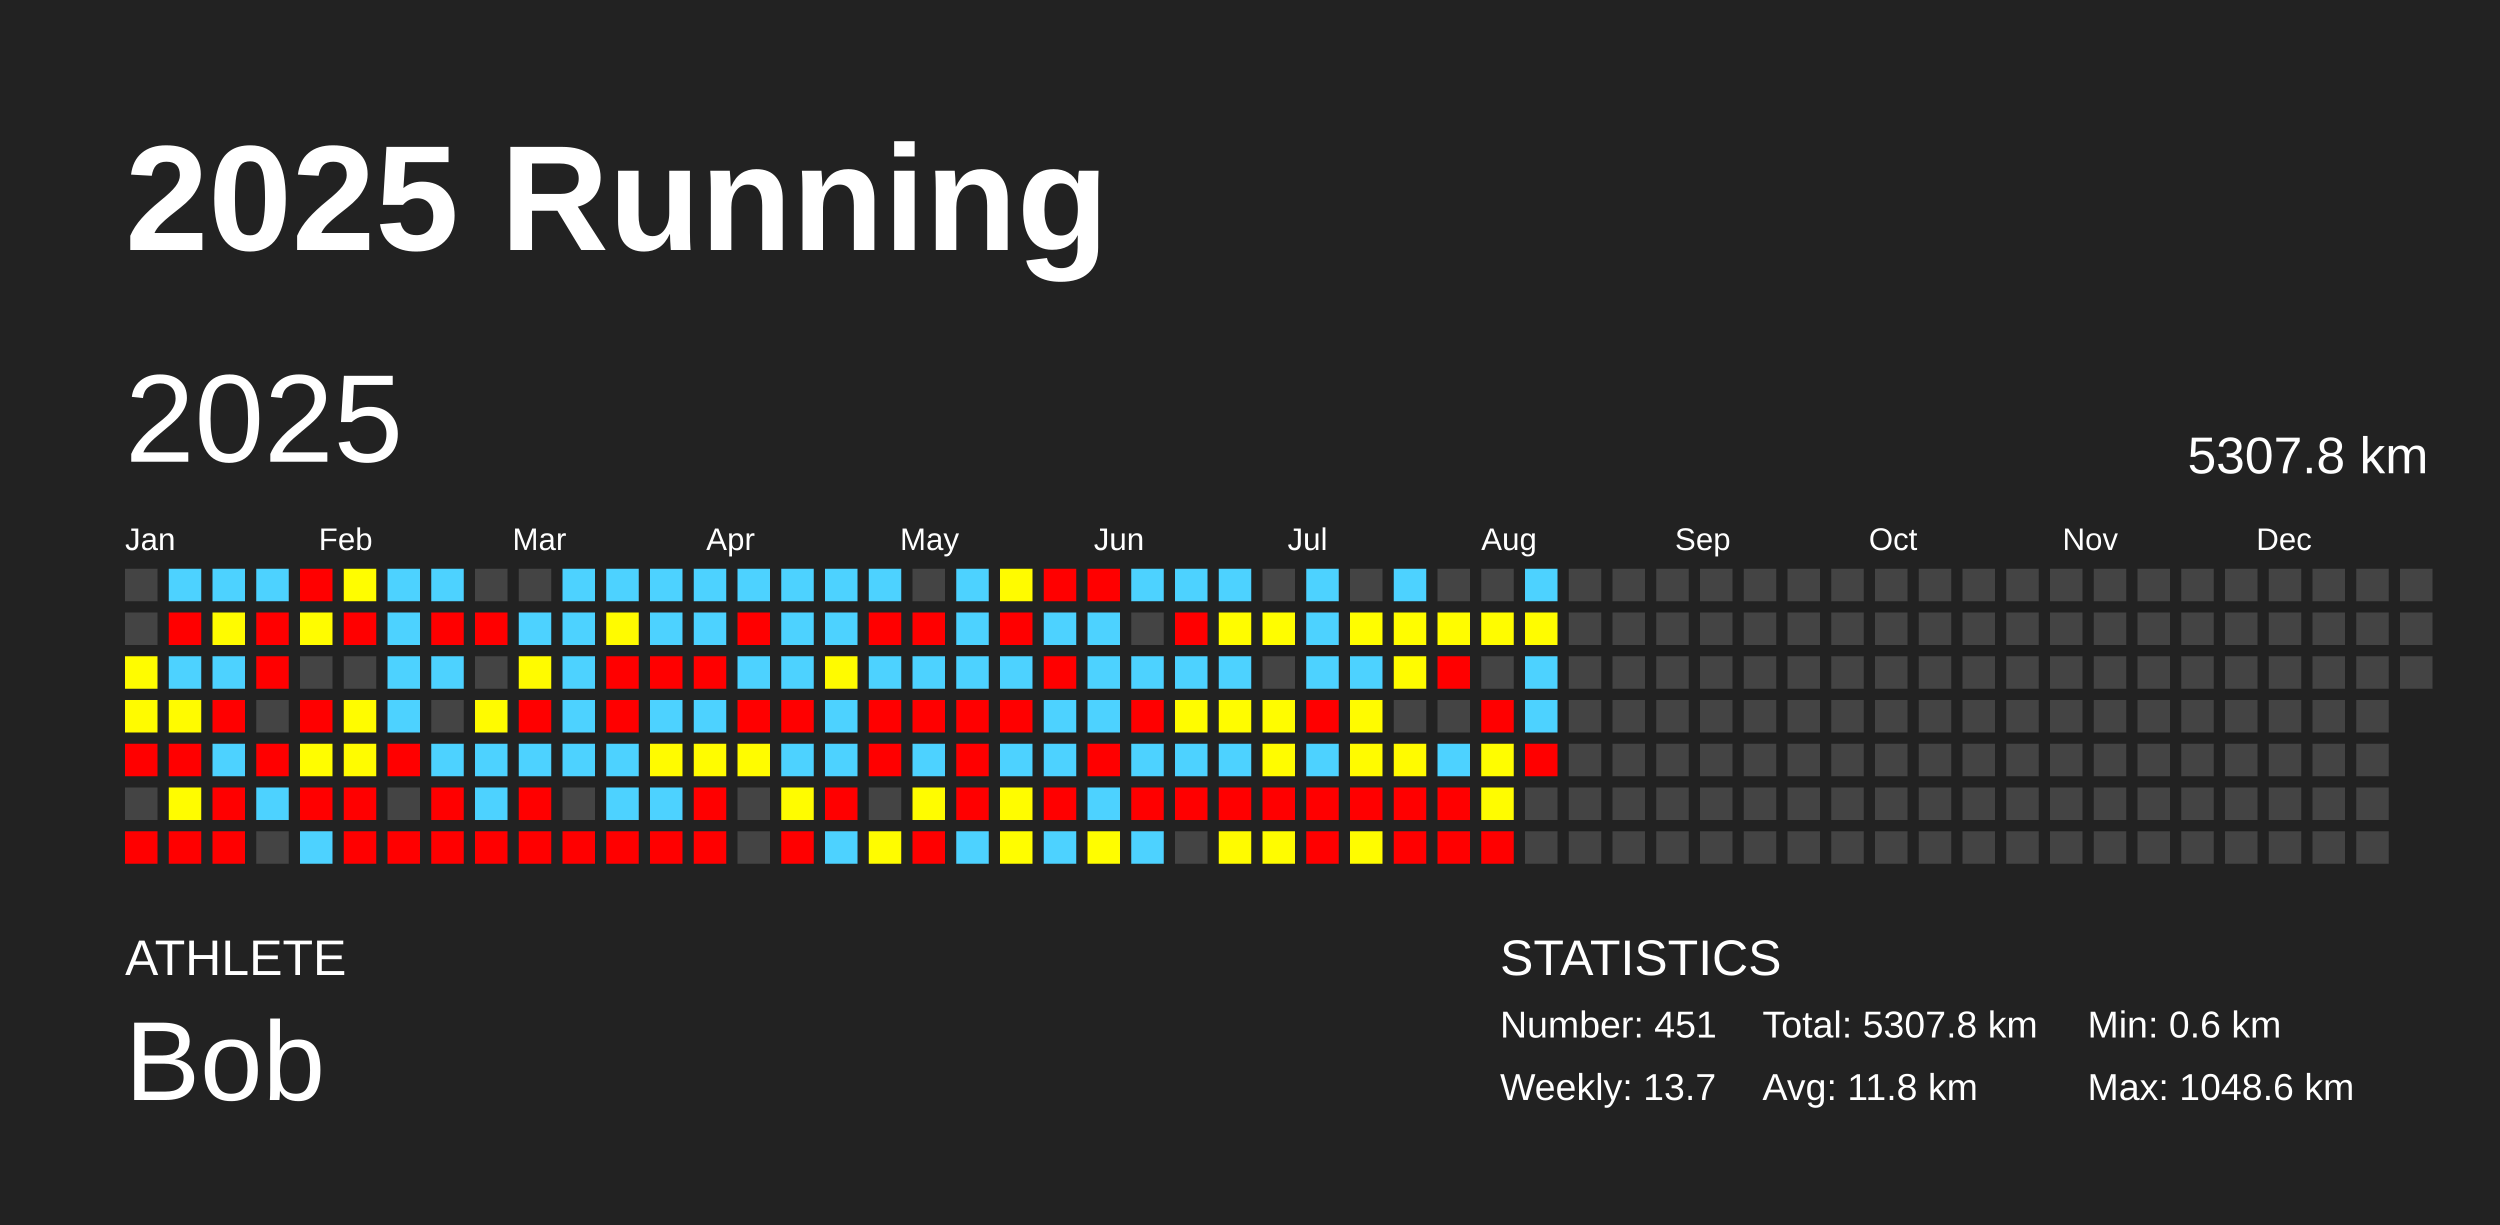
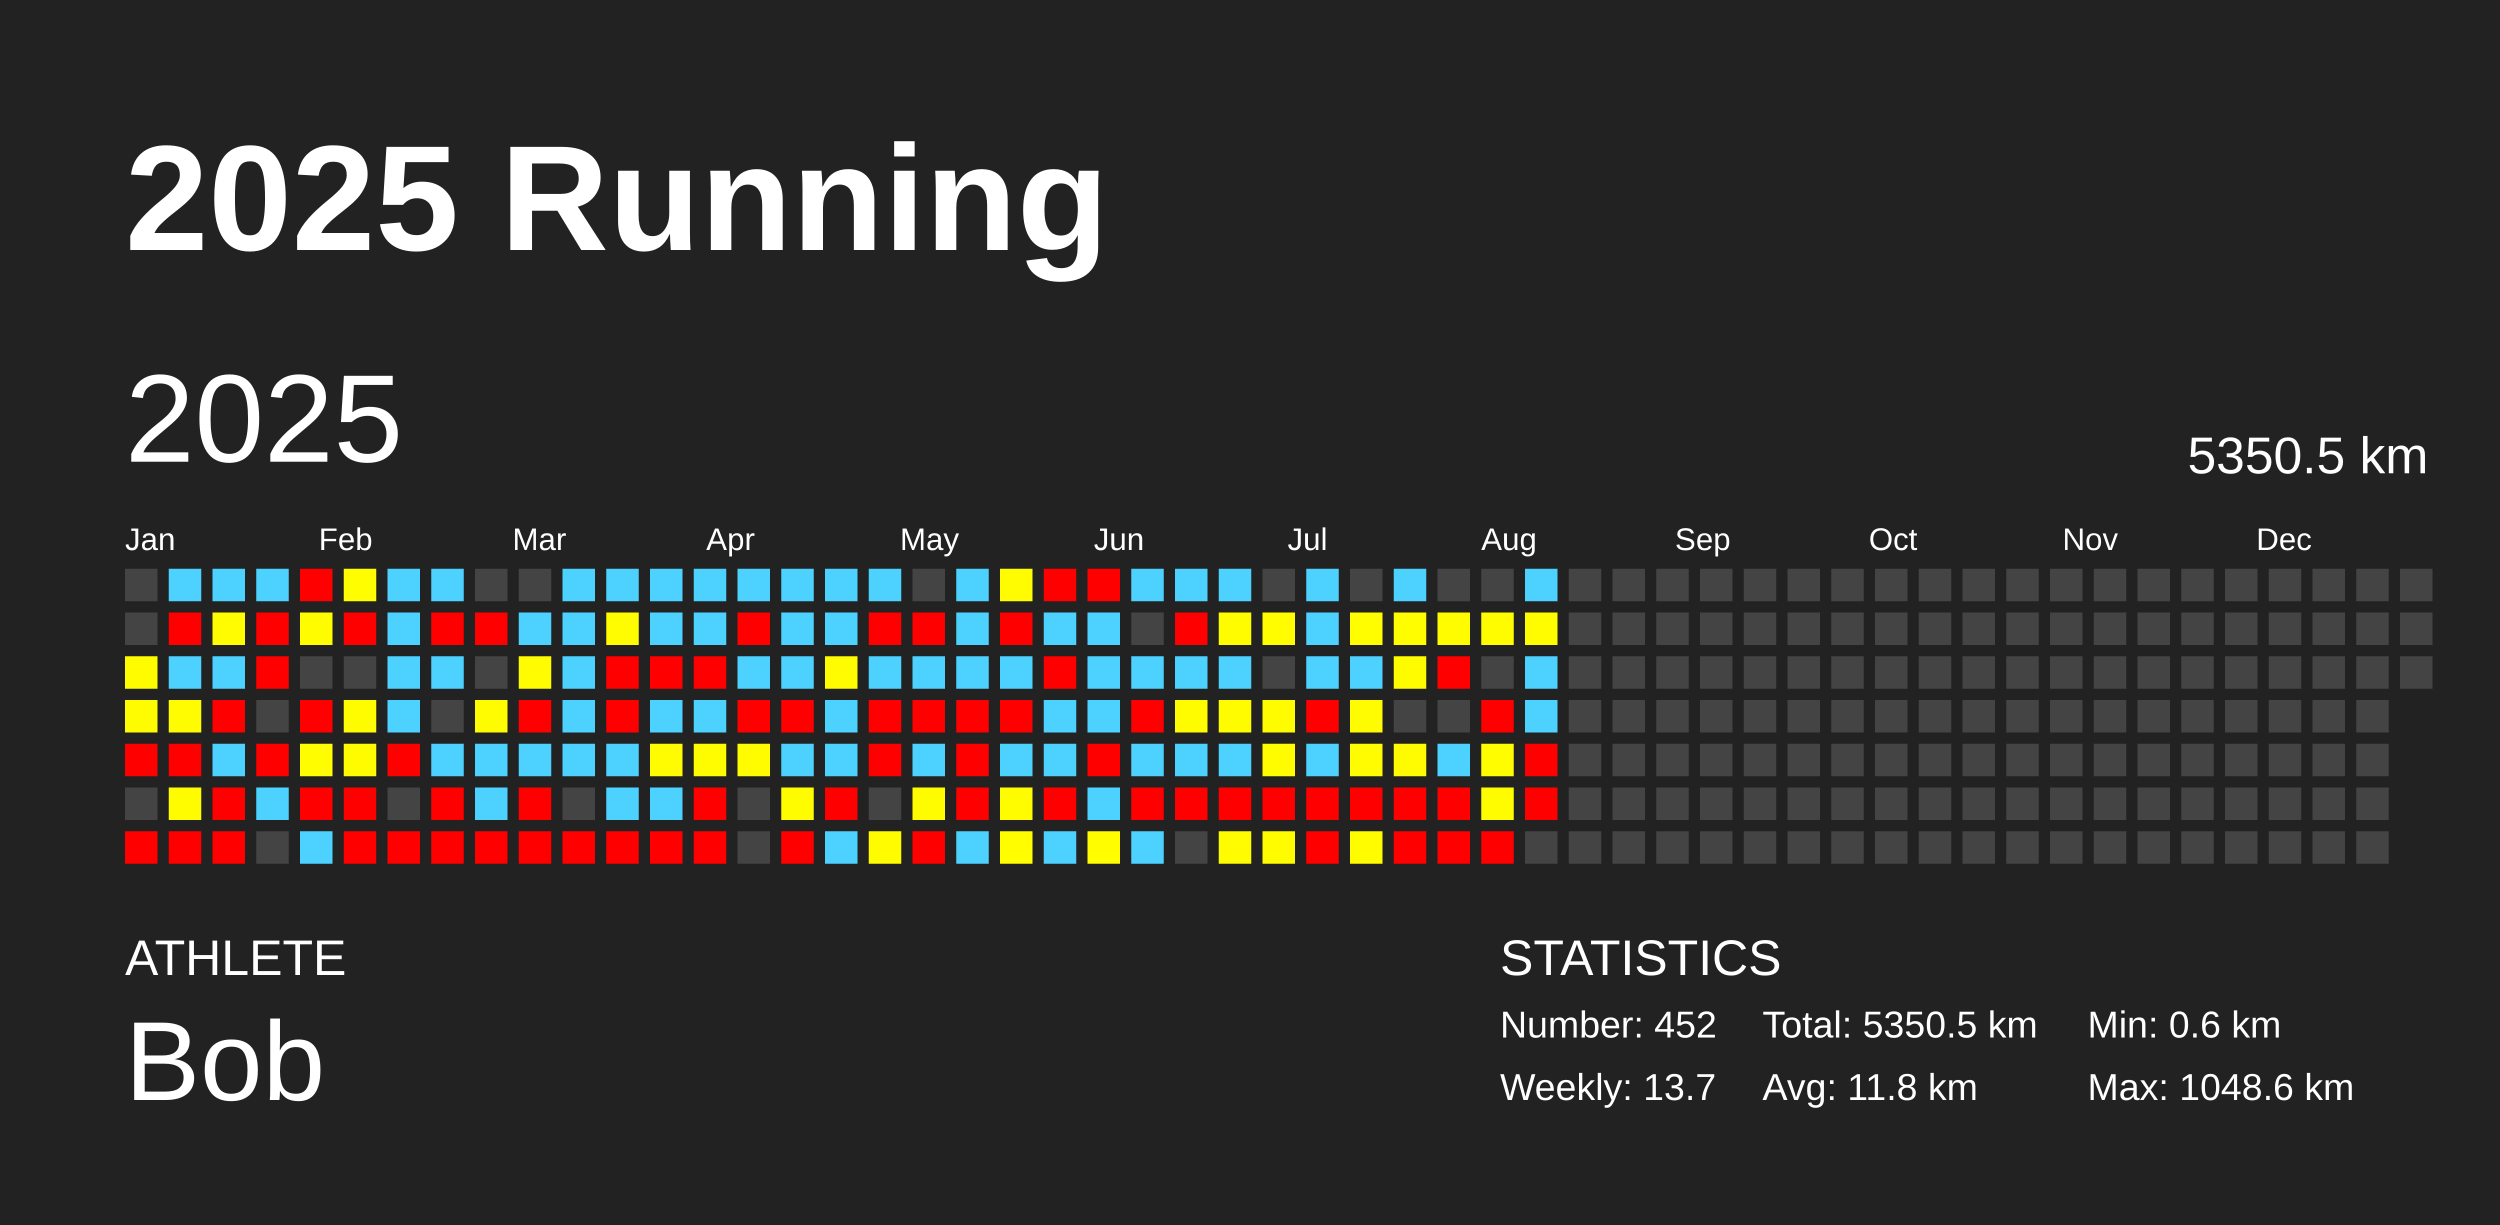
<svg xmlns="http://www.w3.org/2000/svg" baseProfile="full" height="98mm" version="1.1" viewBox="0,0,200,98" width="200mm">
  <defs />
  <rect fill="#222222" height="98" width="200" x="0" y="0" />
  <text fill="#FFFFFF" style="font-size:12px; font-family:Arial; font-weight:bold;" x="10" y="20">2025 Running</text>
  <text fill="#FFFFFF" style="font-size:4px; font-family:Arial" x="10" y="78">ATHLETE</text>
  <text fill="#FFFFFF" style="font-size:9px; font-family:Arial" x="10" y="88">Bob</text>
  <text fill="#FFFFFF" style="font-size:4px; font-family:Arial" x="120" y="78">STATISTICS</text>
-   <text fill="#FFFFFF" style="font-size:3px; font-family:Arial" x="120" y="83">Number: 451</text>
+   <text fill="#FFFFFF" style="font-size:3px; font-family:Arial" x="120" y="83">Number: 452</text>
  <text fill="#FFFFFF" style="font-size:3px; font-family:Arial" x="120" y="88">Weekly: 13.7</text>
-   <text fill="#FFFFFF" style="font-size:3px; font-family:Arial" x="141" y="83">Total: 5307.8 km</text>
+   <text fill="#FFFFFF" style="font-size:3px; font-family:Arial" x="141" y="83">Total: 5350.5 km</text>
  <text fill="#FFFFFF" style="font-size:3px; font-family:Arial" x="141" y="88">Avg: 11.8 km</text>
  <text fill="#FFFFFF" style="font-size:3px; font-family:Arial" x="167" y="83">Min: 0.6 km</text>
  <text fill="#FFFFFF" style="font-size:3px; font-family:Arial" x="167" y="88">Max: 1048.6 km</text>
  <text dominant-baseline="hanging" fill="#FFFFFF" style="font-size:10.0px; font-family:Arial;" x="10" y="30">2025</text>
-   <text dominant-baseline="hanging" fill="#FFFFFF" style="font-size:4.125px; font-family:Arial;" x="175" y="35">5307.8 km</text>
+   <text dominant-baseline="hanging" fill="#FFFFFF" style="font-size:4.125px; font-family:Arial;" x="175" y="35">5350.5 km</text>
  <text fill="#FFFFFF" style="font-size:2.5px; font-family:Arial" x="10.0" y="44">Jan</text>
  <text fill="#FFFFFF" style="font-size:2.5px; font-family:Arial" x="25.5" y="44">Feb</text>
  <text fill="#FFFFFF" style="font-size:2.5px; font-family:Arial" x="41.0" y="44">Mar</text>
  <text fill="#FFFFFF" style="font-size:2.5px; font-family:Arial" x="56.5" y="44">Apr</text>
  <text fill="#FFFFFF" style="font-size:2.5px; font-family:Arial" x="72.0" y="44">May</text>
  <text fill="#FFFFFF" style="font-size:2.5px; font-family:Arial" x="87.5" y="44">Jun</text>
  <text fill="#FFFFFF" style="font-size:2.5px; font-family:Arial" x="103.0" y="44">Jul</text>
  <text fill="#FFFFFF" style="font-size:2.5px; font-family:Arial" x="118.5" y="44">Aug</text>
  <text fill="#FFFFFF" style="font-size:2.5px; font-family:Arial" x="134.0" y="44">Sep</text>
  <text fill="#FFFFFF" style="font-size:2.5px; font-family:Arial" x="149.5" y="44">Oct</text>
  <text fill="#FFFFFF" style="font-size:2.5px; font-family:Arial" x="165.0" y="44">Nov</text>
  <text fill="#FFFFFF" style="font-size:2.5px; font-family:Arial" x="180.5" y="44">Dec</text>
  <rect fill="#444444" height="2.6" width="2.6" x="10.0" y="45.5" />
  <rect fill="#444444" height="2.6" width="2.6" x="10.0" y="49.0" />
  <rect fill="#fffc00" height="2.6" width="2.6" x="10.0" y="52.5" />
  <rect fill="#fffb00" height="2.6" width="2.6" x="10.0" y="56.0" />
  <rect fill="red" height="2.6" width="2.6" x="10.0" y="59.5" />
  <rect fill="#444444" height="2.6" width="2.6" x="10.0" y="63.0" />
  <rect fill="red" height="2.6" width="2.6" x="10.0" y="66.5" />
  <rect fill="#4dd2ff" height="2.6" width="2.6" x="13.5" y="45.5" />
  <rect fill="red" height="2.6" width="2.6" x="13.5" y="49.0" />
  <rect fill="#4dd2ff" height="2.6" width="2.6" x="13.5" y="52.5" />
  <rect fill="#fffb00" height="2.6" width="2.6" x="13.5" y="56.0" />
  <rect fill="red" height="2.6" width="2.6" x="13.5" y="59.5" />
  <rect fill="#fffc00" height="2.6" width="2.6" x="13.5" y="63.0" />
  <rect fill="red" height="2.6" width="2.6" x="13.5" y="66.5" />
  <rect fill="#4dd2ff" height="2.6" width="2.6" x="17.0" y="45.5" />
  <rect fill="#fffb00" height="2.6" width="2.6" x="17.0" y="49.0" />
  <rect fill="#4dd2ff" height="2.6" width="2.6" x="17.0" y="52.5" />
  <rect fill="red" height="2.6" width="2.6" x="17.0" y="56.0" />
  <rect fill="#4dd2ff" height="2.6" width="2.6" x="17.0" y="59.5" />
  <rect fill="red" height="2.6" width="2.6" x="17.0" y="63.0" />
  <rect fill="red" height="2.6" width="2.6" x="17.0" y="66.5" />
  <rect fill="#4dd2ff" height="2.6" width="2.6" x="20.5" y="45.5" />
  <rect fill="red" height="2.6" width="2.6" x="20.5" y="49.0" />
  <rect fill="red" height="2.6" width="2.6" x="20.5" y="52.5" />
  <rect fill="#444444" height="2.6" width="2.6" x="20.5" y="56.0" />
  <rect fill="red" height="2.6" width="2.6" x="20.5" y="59.5" />
  <rect fill="#4dd2ff" height="2.6" width="2.6" x="20.5" y="63.0" />
  <rect fill="#444444" height="2.6" width="2.6" x="20.5" y="66.5" />
  <rect fill="red" height="2.6" width="2.6" x="24.0" y="45.5" />
  <rect fill="#fffc00" height="2.6" width="2.6" x="24.0" y="49.0" />
  <rect fill="#444444" height="2.6" width="2.6" x="24.0" y="52.5" />
  <rect fill="red" height="2.6" width="2.6" x="24.0" y="56.0" />
  <rect fill="#fffd00" height="2.6" width="2.6" x="24.0" y="59.5" />
  <rect fill="red" height="2.6" width="2.6" x="24.0" y="63.0" />
  <rect fill="#4dd2ff" height="2.6" width="2.6" x="24.0" y="66.5" />
  <rect fill="#fffd00" height="2.6" width="2.6" x="27.5" y="45.5" />
  <rect fill="red" height="2.6" width="2.6" x="27.5" y="49.0" />
  <rect fill="#444444" height="2.6" width="2.6" x="27.5" y="52.5" />
  <rect fill="#fffc00" height="2.6" width="2.6" x="27.5" y="56.0" />
  <rect fill="#fffc00" height="2.6" width="2.6" x="27.5" y="59.5" />
  <rect fill="red" height="2.6" width="2.6" x="27.5" y="63.0" />
  <rect fill="red" height="2.6" width="2.6" x="27.5" y="66.5" />
  <rect fill="#4dd2ff" height="2.6" width="2.6" x="31.0" y="45.5" />
  <rect fill="#4dd2ff" height="2.6" width="2.6" x="31.0" y="49.0" />
  <rect fill="#4dd2ff" height="2.6" width="2.6" x="31.0" y="52.5" />
  <rect fill="#4dd2ff" height="2.6" width="2.6" x="31.0" y="56.0" />
  <rect fill="red" height="2.6" width="2.6" x="31.0" y="59.5" />
  <rect fill="#444444" height="2.6" width="2.6" x="31.0" y="63.0" />
  <rect fill="red" height="2.6" width="2.6" x="31.0" y="66.5" />
  <rect fill="#4dd2ff" height="2.6" width="2.6" x="34.5" y="45.5" />
  <rect fill="red" height="2.6" width="2.6" x="34.5" y="49.0" />
  <rect fill="#4dd2ff" height="2.6" width="2.6" x="34.5" y="52.5" />
  <rect fill="#444444" height="2.6" width="2.6" x="34.5" y="56.0" />
  <rect fill="#4dd2ff" height="2.6" width="2.6" x="34.5" y="59.5" />
  <rect fill="red" height="2.6" width="2.6" x="34.5" y="63.0" />
  <rect fill="red" height="2.6" width="2.6" x="34.5" y="66.5" />
  <rect fill="#444444" height="2.6" width="2.6" x="38.0" y="45.5" />
  <rect fill="red" height="2.6" width="2.6" x="38.0" y="49.0" />
  <rect fill="#444444" height="2.6" width="2.6" x="38.0" y="52.5" />
  <rect fill="#fffb00" height="2.6" width="2.6" x="38.0" y="56.0" />
  <rect fill="#4dd2ff" height="2.6" width="2.6" x="38.0" y="59.5" />
  <rect fill="#4dd2ff" height="2.6" width="2.6" x="38.0" y="63.0" />
  <rect fill="red" height="2.6" width="2.6" x="38.0" y="66.5" />
  <rect fill="#444444" height="2.6" width="2.6" x="41.5" y="45.5" />
  <rect fill="#4dd2ff" height="2.6" width="2.6" x="41.5" y="49.0" />
  <rect fill="#fffb00" height="2.6" width="2.6" x="41.5" y="52.5" />
  <rect fill="red" height="2.6" width="2.6" x="41.5" y="56.0" />
  <rect fill="#4dd2ff" height="2.6" width="2.6" x="41.5" y="59.5" />
  <rect fill="red" height="2.6" width="2.6" x="41.5" y="63.0" />
  <rect fill="red" height="2.6" width="2.6" x="41.5" y="66.5" />
  <rect fill="#4dd2ff" height="2.6" width="2.6" x="45.0" y="45.5" />
  <rect fill="#4dd2ff" height="2.6" width="2.6" x="45.0" y="49.0" />
  <rect fill="#4dd2ff" height="2.6" width="2.6" x="45.0" y="52.5" />
  <rect fill="#4dd2ff" height="2.6" width="2.6" x="45.0" y="56.0" />
  <rect fill="#4dd2ff" height="2.6" width="2.6" x="45.0" y="59.5" />
  <rect fill="#444444" height="2.6" width="2.6" x="45.0" y="63.0" />
  <rect fill="red" height="2.6" width="2.6" x="45.0" y="66.5" />
  <rect fill="#4dd2ff" height="2.6" width="2.6" x="48.5" y="45.5" />
  <rect fill="#fffb00" height="2.6" width="2.6" x="48.5" y="49.0" />
  <rect fill="red" height="2.6" width="2.6" x="48.5" y="52.5" />
  <rect fill="red" height="2.6" width="2.6" x="48.5" y="56.0" />
  <rect fill="#4dd2ff" height="2.6" width="2.6" x="48.5" y="59.5" />
  <rect fill="#4dd2ff" height="2.6" width="2.6" x="48.5" y="63.0" />
  <rect fill="red" height="2.6" width="2.6" x="48.5" y="66.5" />
  <rect fill="#4dd2ff" height="2.6" width="2.6" x="52.0" y="45.5" />
  <rect fill="#4dd2ff" height="2.6" width="2.6" x="52.0" y="49.0" />
  <rect fill="red" height="2.6" width="2.6" x="52.0" y="52.5" />
  <rect fill="#4dd2ff" height="2.6" width="2.6" x="52.0" y="56.0" />
  <rect fill="#fffb00" height="2.6" width="2.6" x="52.0" y="59.5" />
  <rect fill="#4dd2ff" height="2.6" width="2.6" x="52.0" y="63.0" />
  <rect fill="red" height="2.6" width="2.6" x="52.0" y="66.5" />
  <rect fill="#4dd2ff" height="2.6" width="2.6" x="55.5" y="45.5" />
  <rect fill="#4dd2ff" height="2.6" width="2.6" x="55.5" y="49.0" />
  <rect fill="red" height="2.6" width="2.6" x="55.5" y="52.5" />
  <rect fill="#4dd2ff" height="2.6" width="2.6" x="55.5" y="56.0" />
  <rect fill="#fffc00" height="2.6" width="2.6" x="55.5" y="59.5" />
  <rect fill="red" height="2.6" width="2.6" x="55.5" y="63.0" />
  <rect fill="red" height="2.6" width="2.6" x="55.5" y="66.5" />
  <rect fill="#4dd2ff" height="2.6" width="2.6" x="59.0" y="45.5" />
  <rect fill="red" height="2.6" width="2.6" x="59.0" y="49.0" />
  <rect fill="#4dd2ff" height="2.6" width="2.6" x="59.0" y="52.5" />
  <rect fill="red" height="2.6" width="2.6" x="59.0" y="56.0" />
  <rect fill="#fffc00" height="2.6" width="2.6" x="59.0" y="59.5" />
  <rect fill="#444444" height="2.6" width="2.6" x="59.0" y="63.0" />
  <rect fill="#444444" height="2.6" width="2.6" x="59.0" y="66.5" />
  <rect fill="#4dd2ff" height="2.6" width="2.6" x="62.5" y="45.5" />
  <rect fill="#4dd2ff" height="2.6" width="2.6" x="62.5" y="49.0" />
  <rect fill="#4dd2ff" height="2.6" width="2.6" x="62.5" y="52.5" />
  <rect fill="red" height="2.6" width="2.6" x="62.5" y="56.0" />
  <rect fill="#4dd2ff" height="2.6" width="2.6" x="62.5" y="59.5" />
  <rect fill="#fffc00" height="2.6" width="2.6" x="62.5" y="63.0" />
  <rect fill="red" height="2.6" width="2.6" x="62.5" y="66.5" />
  <rect fill="#4dd2ff" height="2.6" width="2.6" x="66.0" y="45.5" />
  <rect fill="#4dd2ff" height="2.6" width="2.6" x="66.0" y="49.0" />
  <rect fill="#fffb00" height="2.6" width="2.6" x="66.0" y="52.5" />
  <rect fill="#4dd2ff" height="2.6" width="2.6" x="66.0" y="56.0" />
  <rect fill="#4dd2ff" height="2.6" width="2.6" x="66.0" y="59.5" />
  <rect fill="red" height="2.6" width="2.6" x="66.0" y="63.0" />
  <rect fill="#4dd2ff" height="2.6" width="2.6" x="66.0" y="66.5" />
  <rect fill="#4dd2ff" height="2.6" width="2.6" x="69.5" y="45.5" />
  <rect fill="red" height="2.6" width="2.6" x="69.5" y="49.0" />
  <rect fill="#4dd2ff" height="2.6" width="2.6" x="69.5" y="52.5" />
  <rect fill="red" height="2.6" width="2.6" x="69.5" y="56.0" />
  <rect fill="red" height="2.6" width="2.6" x="69.5" y="59.5" />
  <rect fill="#444444" height="2.6" width="2.6" x="69.5" y="63.0" />
  <rect fill="#fffc00" height="2.6" width="2.6" x="69.5" y="66.5" />
  <rect fill="#444444" height="2.6" width="2.6" x="73.0" y="45.5" />
  <rect fill="red" height="2.6" width="2.6" x="73.0" y="49.0" />
  <rect fill="#4dd2ff" height="2.6" width="2.6" x="73.0" y="52.5" />
  <rect fill="red" height="2.6" width="2.6" x="73.0" y="56.0" />
  <rect fill="#4dd2ff" height="2.6" width="2.6" x="73.0" y="59.5" />
  <rect fill="#fffc00" height="2.6" width="2.6" x="73.0" y="63.0" />
  <rect fill="red" height="2.6" width="2.6" x="73.0" y="66.5" />
  <rect fill="#4dd2ff" height="2.6" width="2.6" x="76.5" y="45.5" />
  <rect fill="#4dd2ff" height="2.6" width="2.6" x="76.5" y="49.0" />
  <rect fill="#4dd2ff" height="2.6" width="2.6" x="76.5" y="52.5" />
  <rect fill="red" height="2.6" width="2.6" x="76.5" y="56.0" />
  <rect fill="red" height="2.6" width="2.6" x="76.5" y="59.5" />
  <rect fill="red" height="2.6" width="2.6" x="76.5" y="63.0" />
  <rect fill="#4dd2ff" height="2.6" width="2.6" x="76.5" y="66.5" />
  <rect fill="#fffb00" height="2.6" width="2.6" x="80.0" y="45.5" />
  <rect fill="red" height="2.6" width="2.6" x="80.0" y="49.0" />
  <rect fill="#4dd2ff" height="2.6" width="2.6" x="80.0" y="52.5" />
  <rect fill="red" height="2.6" width="2.6" x="80.0" y="56.0" />
  <rect fill="#4dd2ff" height="2.6" width="2.6" x="80.0" y="59.5" />
  <rect fill="#fffc00" height="2.6" width="2.6" x="80.0" y="63.0" />
  <rect fill="#fffd00" height="2.6" width="2.6" x="80.0" y="66.5" />
  <rect fill="red" height="2.6" width="2.6" x="83.5" y="45.5" />
  <rect fill="#4dd2ff" height="2.6" width="2.6" x="83.5" y="49.0" />
  <rect fill="red" height="2.6" width="2.6" x="83.5" y="52.5" />
  <rect fill="#4dd2ff" height="2.6" width="2.6" x="83.5" y="56.0" />
  <rect fill="#4dd2ff" height="2.6" width="2.6" x="83.5" y="59.5" />
  <rect fill="red" height="2.6" width="2.6" x="83.5" y="63.0" />
  <rect fill="#4dd2ff" height="2.6" width="2.6" x="83.5" y="66.5" />
  <rect fill="red" height="2.6" width="2.6" x="87.0" y="45.5" />
  <rect fill="#4dd2ff" height="2.6" width="2.6" x="87.0" y="49.0" />
  <rect fill="#4dd2ff" height="2.6" width="2.6" x="87.0" y="52.5" />
  <rect fill="#4dd2ff" height="2.6" width="2.6" x="87.0" y="56.0" />
  <rect fill="red" height="2.6" width="2.6" x="87.0" y="59.5" />
  <rect fill="#4dd2ff" height="2.6" width="2.6" x="87.0" y="63.0" />
  <rect fill="#fffd00" height="2.6" width="2.6" x="87.0" y="66.5" />
  <rect fill="#4dd2ff" height="2.6" width="2.6" x="90.5" y="45.5" />
  <rect fill="#444444" height="2.6" width="2.6" x="90.5" y="49.0" />
  <rect fill="#4dd2ff" height="2.6" width="2.6" x="90.5" y="52.5" />
  <rect fill="red" height="2.6" width="2.6" x="90.5" y="56.0" />
  <rect fill="#4dd2ff" height="2.6" width="2.6" x="90.5" y="59.5" />
  <rect fill="red" height="2.6" width="2.6" x="90.5" y="63.0" />
  <rect fill="#4dd2ff" height="2.6" width="2.6" x="90.5" y="66.5" />
  <rect fill="#4dd2ff" height="2.6" width="2.6" x="94.0" y="45.5" />
  <rect fill="red" height="2.6" width="2.6" x="94.0" y="49.0" />
  <rect fill="#4dd2ff" height="2.6" width="2.6" x="94.0" y="52.5" />
  <rect fill="#fffc00" height="2.6" width="2.6" x="94.0" y="56.0" />
  <rect fill="#4dd2ff" height="2.6" width="2.6" x="94.0" y="59.5" />
  <rect fill="red" height="2.6" width="2.6" x="94.0" y="63.0" />
  <rect fill="#444444" height="2.6" width="2.6" x="94.0" y="66.5" />
  <rect fill="#4dd2ff" height="2.6" width="2.6" x="97.5" y="45.5" />
  <rect fill="#fffc00" height="2.6" width="2.6" x="97.5" y="49.0" />
  <rect fill="#4dd2ff" height="2.6" width="2.6" x="97.5" y="52.5" />
  <rect fill="#fffc00" height="2.6" width="2.6" x="97.5" y="56.0" />
  <rect fill="#4dd2ff" height="2.6" width="2.6" x="97.5" y="59.5" />
  <rect fill="red" height="2.6" width="2.6" x="97.5" y="63.0" />
  <rect fill="#fffb00" height="2.6" width="2.6" x="97.5" y="66.5" />
  <rect fill="#444444" height="2.6" width="2.6" x="101.0" y="45.5" />
  <rect fill="#fffd00" height="2.6" width="2.6" x="101.0" y="49.0" />
  <rect fill="#444444" height="2.6" width="2.6" x="101.0" y="52.5" />
  <rect fill="#fffc00" height="2.6" width="2.6" x="101.0" y="56.0" />
  <rect fill="#fffc00" height="2.6" width="2.6" x="101.0" y="59.5" />
  <rect fill="red" height="2.6" width="2.6" x="101.0" y="63.0" />
  <rect fill="#fffc00" height="2.6" width="2.6" x="101.0" y="66.5" />
  <rect fill="#4dd2ff" height="2.6" width="2.6" x="104.5" y="45.5" />
  <rect fill="#4dd2ff" height="2.6" width="2.6" x="104.5" y="49.0" />
  <rect fill="#4dd2ff" height="2.6" width="2.6" x="104.5" y="52.5" />
  <rect fill="red" height="2.6" width="2.6" x="104.5" y="56.0" />
  <rect fill="#4dd2ff" height="2.6" width="2.6" x="104.5" y="59.5" />
  <rect fill="red" height="2.6" width="2.6" x="104.5" y="63.0" />
  <rect fill="red" height="2.6" width="2.6" x="104.5" y="66.5" />
  <rect fill="#444444" height="2.6" width="2.6" x="108.0" y="45.5" />
  <rect fill="#fffd00" height="2.6" width="2.6" x="108.0" y="49.0" />
  <rect fill="#4dd2ff" height="2.6" width="2.6" x="108.0" y="52.5" />
  <rect fill="#fffb00" height="2.6" width="2.6" x="108.0" y="56.0" />
  <rect fill="#fffb00" height="2.6" width="2.6" x="108.0" y="59.5" />
  <rect fill="red" height="2.6" width="2.6" x="108.0" y="63.0" />
  <rect fill="#fffc00" height="2.6" width="2.6" x="108.0" y="66.5" />
  <rect fill="#4dd2ff" height="2.6" width="2.6" x="111.5" y="45.5" />
  <rect fill="#fffd00" height="2.6" width="2.6" x="111.5" y="49.0" />
  <rect fill="#fffc00" height="2.6" width="2.6" x="111.5" y="52.5" />
  <rect fill="#444444" height="2.6" width="2.6" x="111.5" y="56.0" />
  <rect fill="#fffb00" height="2.6" width="2.6" x="111.5" y="59.5" />
  <rect fill="red" height="2.6" width="2.6" x="111.5" y="63.0" />
  <rect fill="red" height="2.6" width="2.6" x="111.5" y="66.5" />
  <rect fill="#444444" height="2.6" width="2.6" x="115.0" y="45.5" />
  <rect fill="#fffc00" height="2.6" width="2.6" x="115.0" y="49.0" />
  <rect fill="red" height="2.6" width="2.6" x="115.0" y="52.5" />
  <rect fill="#444444" height="2.6" width="2.6" x="115.0" y="56.0" />
  <rect fill="#4dd2ff" height="2.6" width="2.6" x="115.0" y="59.5" />
  <rect fill="red" height="2.6" width="2.6" x="115.0" y="63.0" />
  <rect fill="red" height="2.6" width="2.6" x="115.0" y="66.5" />
  <rect fill="#444444" height="2.6" width="2.6" x="118.5" y="45.5" />
  <rect fill="#fffc00" height="2.6" width="2.6" x="118.5" y="49.0" />
  <rect fill="#444444" height="2.6" width="2.6" x="118.5" y="52.5" />
  <rect fill="red" height="2.6" width="2.6" x="118.5" y="56.0" />
  <rect fill="#fffd00" height="2.6" width="2.6" x="118.5" y="59.5" />
  <rect fill="#fffc00" height="2.6" width="2.6" x="118.5" y="63.0" />
  <rect fill="red" height="2.6" width="2.6" x="118.5" y="66.5" />
  <rect fill="#4dd2ff" height="2.6" width="2.6" x="122.0" y="45.5" />
  <rect fill="#fffc00" height="2.6" width="2.6" x="122.0" y="49.0" />
  <rect fill="#4dd2ff" height="2.6" width="2.6" x="122.0" y="52.5" />
  <rect fill="#4dd2ff" height="2.6" width="2.6" x="122.0" y="56.0" />
  <rect fill="red" height="2.6" width="2.6" x="122.0" y="59.5" />
-   <rect fill="#444444" height="2.6" width="2.6" x="122.0" y="63.0" />
+   <rect fill="red" height="2.6" width="2.6" x="122.0" y="63.0" />
  <rect fill="#444444" height="2.6" width="2.6" x="122.0" y="66.5" />
  <rect fill="#444444" height="2.6" width="2.6" x="125.5" y="45.5" />
  <rect fill="#444444" height="2.6" width="2.6" x="125.5" y="49.0" />
  <rect fill="#444444" height="2.6" width="2.6" x="125.5" y="52.5" />
  <rect fill="#444444" height="2.6" width="2.6" x="125.5" y="56.0" />
  <rect fill="#444444" height="2.6" width="2.6" x="125.5" y="59.5" />
  <rect fill="#444444" height="2.6" width="2.6" x="125.5" y="63.0" />
  <rect fill="#444444" height="2.6" width="2.6" x="125.5" y="66.5" />
  <rect fill="#444444" height="2.6" width="2.6" x="129.0" y="45.5" />
  <rect fill="#444444" height="2.6" width="2.6" x="129.0" y="49.0" />
  <rect fill="#444444" height="2.6" width="2.6" x="129.0" y="52.5" />
  <rect fill="#444444" height="2.6" width="2.6" x="129.0" y="56.0" />
  <rect fill="#444444" height="2.6" width="2.6" x="129.0" y="59.5" />
  <rect fill="#444444" height="2.6" width="2.6" x="129.0" y="63.0" />
  <rect fill="#444444" height="2.6" width="2.6" x="129.0" y="66.5" />
  <rect fill="#444444" height="2.6" width="2.6" x="132.5" y="45.5" />
  <rect fill="#444444" height="2.6" width="2.6" x="132.5" y="49.0" />
  <rect fill="#444444" height="2.6" width="2.6" x="132.5" y="52.5" />
  <rect fill="#444444" height="2.6" width="2.6" x="132.5" y="56.0" />
  <rect fill="#444444" height="2.6" width="2.6" x="132.5" y="59.5" />
  <rect fill="#444444" height="2.6" width="2.6" x="132.5" y="63.0" />
  <rect fill="#444444" height="2.6" width="2.6" x="132.5" y="66.5" />
  <rect fill="#444444" height="2.6" width="2.6" x="136.0" y="45.5" />
  <rect fill="#444444" height="2.6" width="2.6" x="136.0" y="49.0" />
  <rect fill="#444444" height="2.6" width="2.6" x="136.0" y="52.5" />
  <rect fill="#444444" height="2.6" width="2.6" x="136.0" y="56.0" />
  <rect fill="#444444" height="2.6" width="2.6" x="136.0" y="59.5" />
  <rect fill="#444444" height="2.6" width="2.6" x="136.0" y="63.0" />
  <rect fill="#444444" height="2.6" width="2.6" x="136.0" y="66.5" />
  <rect fill="#444444" height="2.6" width="2.6" x="139.5" y="45.5" />
  <rect fill="#444444" height="2.6" width="2.6" x="139.5" y="49.0" />
  <rect fill="#444444" height="2.6" width="2.6" x="139.5" y="52.5" />
  <rect fill="#444444" height="2.6" width="2.6" x="139.5" y="56.0" />
  <rect fill="#444444" height="2.6" width="2.6" x="139.5" y="59.5" />
  <rect fill="#444444" height="2.6" width="2.6" x="139.5" y="63.0" />
  <rect fill="#444444" height="2.6" width="2.6" x="139.5" y="66.5" />
  <rect fill="#444444" height="2.6" width="2.6" x="143.0" y="45.5" />
  <rect fill="#444444" height="2.6" width="2.6" x="143.0" y="49.0" />
  <rect fill="#444444" height="2.6" width="2.6" x="143.0" y="52.5" />
  <rect fill="#444444" height="2.6" width="2.6" x="143.0" y="56.0" />
  <rect fill="#444444" height="2.6" width="2.6" x="143.0" y="59.5" />
  <rect fill="#444444" height="2.6" width="2.6" x="143.0" y="63.0" />
  <rect fill="#444444" height="2.6" width="2.6" x="143.0" y="66.5" />
  <rect fill="#444444" height="2.6" width="2.6" x="146.5" y="45.5" />
  <rect fill="#444444" height="2.6" width="2.6" x="146.5" y="49.0" />
  <rect fill="#444444" height="2.6" width="2.6" x="146.5" y="52.5" />
  <rect fill="#444444" height="2.6" width="2.6" x="146.5" y="56.0" />
  <rect fill="#444444" height="2.6" width="2.6" x="146.5" y="59.5" />
  <rect fill="#444444" height="2.6" width="2.6" x="146.5" y="63.0" />
  <rect fill="#444444" height="2.6" width="2.6" x="146.5" y="66.5" />
  <rect fill="#444444" height="2.6" width="2.6" x="150.0" y="45.5" />
  <rect fill="#444444" height="2.6" width="2.6" x="150.0" y="49.0" />
  <rect fill="#444444" height="2.6" width="2.6" x="150.0" y="52.5" />
  <rect fill="#444444" height="2.6" width="2.6" x="150.0" y="56.0" />
  <rect fill="#444444" height="2.6" width="2.6" x="150.0" y="59.5" />
  <rect fill="#444444" height="2.6" width="2.6" x="150.0" y="63.0" />
  <rect fill="#444444" height="2.6" width="2.6" x="150.0" y="66.5" />
  <rect fill="#444444" height="2.6" width="2.6" x="153.5" y="45.5" />
  <rect fill="#444444" height="2.6" width="2.6" x="153.5" y="49.0" />
  <rect fill="#444444" height="2.6" width="2.6" x="153.5" y="52.5" />
  <rect fill="#444444" height="2.6" width="2.6" x="153.5" y="56.0" />
  <rect fill="#444444" height="2.6" width="2.6" x="153.5" y="59.5" />
  <rect fill="#444444" height="2.6" width="2.6" x="153.5" y="63.0" />
  <rect fill="#444444" height="2.6" width="2.6" x="153.5" y="66.5" />
  <rect fill="#444444" height="2.6" width="2.6" x="157.0" y="45.5" />
  <rect fill="#444444" height="2.6" width="2.6" x="157.0" y="49.0" />
  <rect fill="#444444" height="2.6" width="2.6" x="157.0" y="52.5" />
  <rect fill="#444444" height="2.6" width="2.6" x="157.0" y="56.0" />
  <rect fill="#444444" height="2.6" width="2.6" x="157.0" y="59.5" />
  <rect fill="#444444" height="2.6" width="2.6" x="157.0" y="63.0" />
  <rect fill="#444444" height="2.6" width="2.6" x="157.0" y="66.5" />
  <rect fill="#444444" height="2.6" width="2.6" x="160.5" y="45.5" />
  <rect fill="#444444" height="2.6" width="2.6" x="160.5" y="49.0" />
  <rect fill="#444444" height="2.6" width="2.6" x="160.5" y="52.5" />
  <rect fill="#444444" height="2.6" width="2.6" x="160.5" y="56.0" />
  <rect fill="#444444" height="2.6" width="2.6" x="160.5" y="59.5" />
  <rect fill="#444444" height="2.6" width="2.6" x="160.5" y="63.0" />
  <rect fill="#444444" height="2.6" width="2.6" x="160.5" y="66.5" />
  <rect fill="#444444" height="2.6" width="2.6" x="164.0" y="45.5" />
  <rect fill="#444444" height="2.6" width="2.6" x="164.0" y="49.0" />
  <rect fill="#444444" height="2.6" width="2.6" x="164.0" y="52.5" />
  <rect fill="#444444" height="2.6" width="2.6" x="164.0" y="56.0" />
  <rect fill="#444444" height="2.6" width="2.6" x="164.0" y="59.5" />
  <rect fill="#444444" height="2.6" width="2.6" x="164.0" y="63.0" />
  <rect fill="#444444" height="2.6" width="2.6" x="164.0" y="66.5" />
  <rect fill="#444444" height="2.6" width="2.6" x="167.5" y="45.5" />
  <rect fill="#444444" height="2.6" width="2.6" x="167.5" y="49.0" />
  <rect fill="#444444" height="2.6" width="2.6" x="167.5" y="52.5" />
  <rect fill="#444444" height="2.6" width="2.6" x="167.5" y="56.0" />
  <rect fill="#444444" height="2.6" width="2.6" x="167.5" y="59.5" />
  <rect fill="#444444" height="2.6" width="2.6" x="167.5" y="63.0" />
  <rect fill="#444444" height="2.6" width="2.6" x="167.5" y="66.5" />
  <rect fill="#444444" height="2.6" width="2.6" x="171.0" y="45.5" />
  <rect fill="#444444" height="2.6" width="2.6" x="171.0" y="49.0" />
  <rect fill="#444444" height="2.6" width="2.6" x="171.0" y="52.5" />
  <rect fill="#444444" height="2.6" width="2.6" x="171.0" y="56.0" />
  <rect fill="#444444" height="2.6" width="2.6" x="171.0" y="59.5" />
  <rect fill="#444444" height="2.6" width="2.6" x="171.0" y="63.0" />
  <rect fill="#444444" height="2.6" width="2.6" x="171.0" y="66.5" />
  <rect fill="#444444" height="2.6" width="2.6" x="174.5" y="45.5" />
  <rect fill="#444444" height="2.6" width="2.6" x="174.5" y="49.0" />
  <rect fill="#444444" height="2.6" width="2.6" x="174.5" y="52.5" />
  <rect fill="#444444" height="2.6" width="2.6" x="174.5" y="56.0" />
  <rect fill="#444444" height="2.6" width="2.6" x="174.5" y="59.5" />
  <rect fill="#444444" height="2.6" width="2.6" x="174.5" y="63.0" />
  <rect fill="#444444" height="2.6" width="2.6" x="174.5" y="66.5" />
  <rect fill="#444444" height="2.6" width="2.6" x="178.0" y="45.5" />
  <rect fill="#444444" height="2.6" width="2.6" x="178.0" y="49.0" />
  <rect fill="#444444" height="2.6" width="2.6" x="178.0" y="52.5" />
  <rect fill="#444444" height="2.6" width="2.6" x="178.0" y="56.0" />
  <rect fill="#444444" height="2.6" width="2.6" x="178.0" y="59.5" />
  <rect fill="#444444" height="2.6" width="2.6" x="178.0" y="63.0" />
  <rect fill="#444444" height="2.6" width="2.6" x="178.0" y="66.5" />
  <rect fill="#444444" height="2.6" width="2.6" x="181.5" y="45.5" />
  <rect fill="#444444" height="2.6" width="2.6" x="181.5" y="49.0" />
  <rect fill="#444444" height="2.6" width="2.6" x="181.5" y="52.5" />
  <rect fill="#444444" height="2.6" width="2.6" x="181.5" y="56.0" />
  <rect fill="#444444" height="2.6" width="2.6" x="181.5" y="59.5" />
  <rect fill="#444444" height="2.6" width="2.6" x="181.5" y="63.0" />
  <rect fill="#444444" height="2.6" width="2.6" x="181.5" y="66.5" />
  <rect fill="#444444" height="2.6" width="2.6" x="185.0" y="45.5" />
  <rect fill="#444444" height="2.6" width="2.6" x="185.0" y="49.0" />
  <rect fill="#444444" height="2.6" width="2.6" x="185.0" y="52.5" />
  <rect fill="#444444" height="2.6" width="2.6" x="185.0" y="56.0" />
  <rect fill="#444444" height="2.6" width="2.6" x="185.0" y="59.5" />
  <rect fill="#444444" height="2.6" width="2.6" x="185.0" y="63.0" />
  <rect fill="#444444" height="2.6" width="2.6" x="185.0" y="66.5" />
  <rect fill="#444444" height="2.6" width="2.6" x="188.5" y="45.5" />
  <rect fill="#444444" height="2.6" width="2.6" x="188.5" y="49.0" />
  <rect fill="#444444" height="2.6" width="2.6" x="188.5" y="52.5" />
  <rect fill="#444444" height="2.6" width="2.6" x="188.5" y="56.0" />
  <rect fill="#444444" height="2.6" width="2.6" x="188.5" y="59.5" />
  <rect fill="#444444" height="2.6" width="2.6" x="188.5" y="63.0" />
  <rect fill="#444444" height="2.6" width="2.6" x="188.5" y="66.5" />
  <rect fill="#444444" height="2.6" width="2.6" x="192.0" y="45.5" />
  <rect fill="#444444" height="2.6" width="2.6" x="192.0" y="49.0" />
  <rect fill="#444444" height="2.6" width="2.6" x="192.0" y="52.5" />
</svg>
